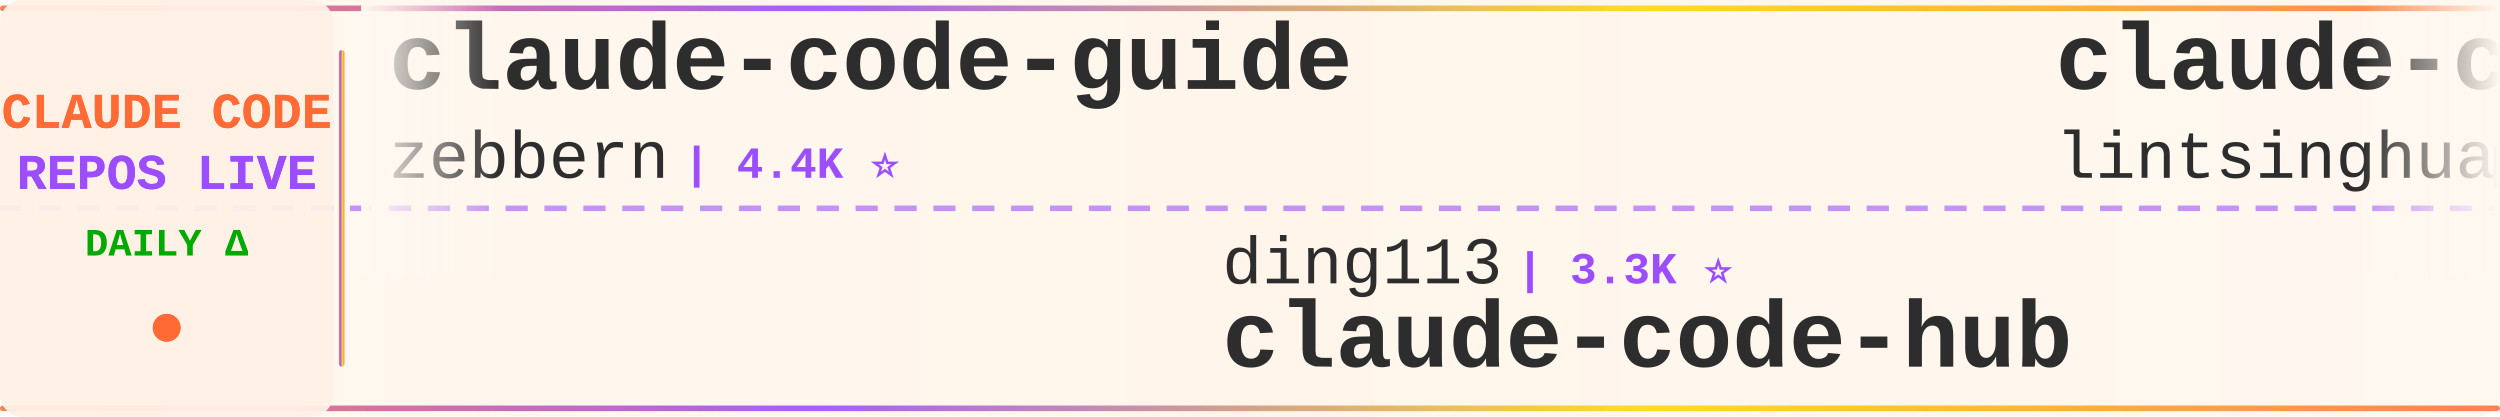
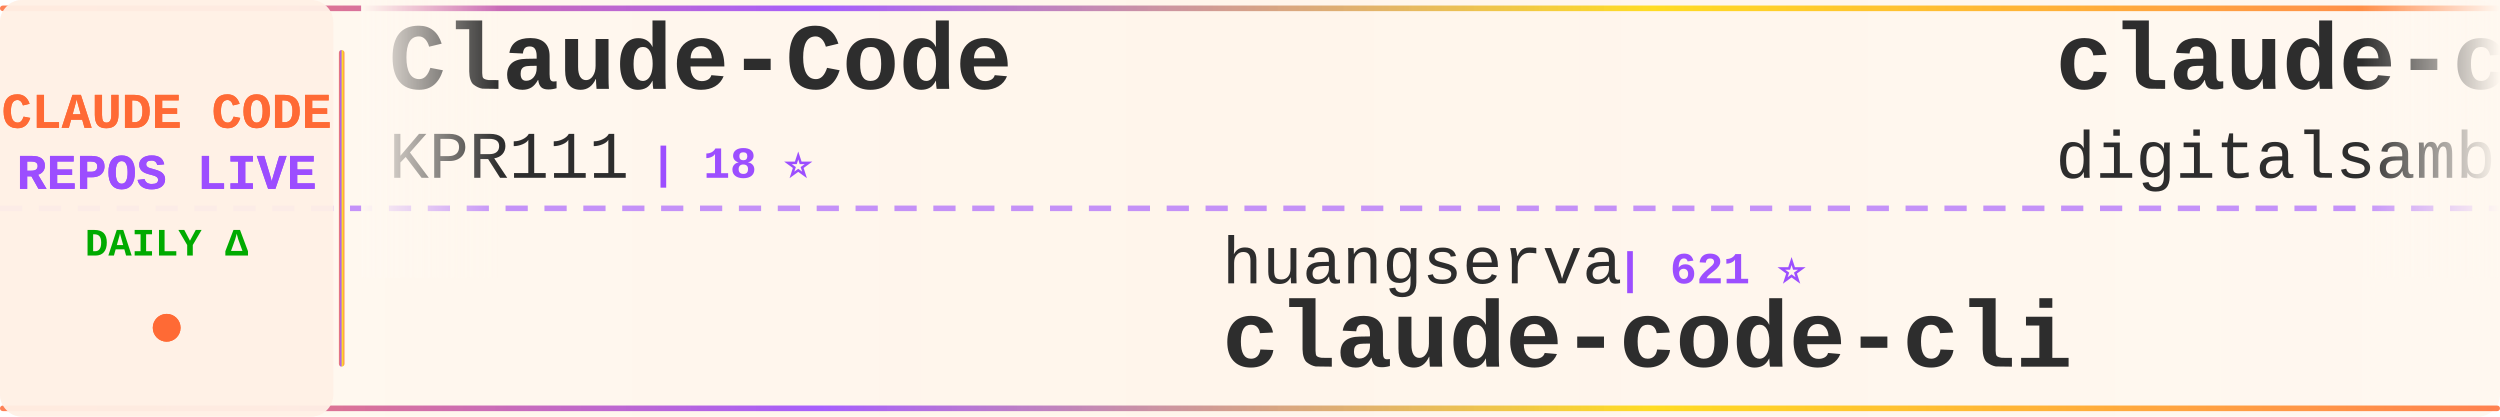
<svg xmlns="http://www.w3.org/2000/svg" width="900" height="150">
  <defs>
    <linearGradient id="tickerBg" x1="0%" y1="0%" x2="100%" y2="0%">
      <stop offset="0%" style="stop-color:#fff8f0;stop-opacity:0.98" />
      <stop offset="50%" style="stop-color:#fff5eb;stop-opacity:1" />
      <stop offset="100%" style="stop-color:#fff8f0;stop-opacity:0.98" />
    </linearGradient>
    <linearGradient id="borderGrad" x1="0%" y1="0%" x2="100%" y2="0%">
      <stop offset="0%" style="stop-color:#FF6B35;stop-opacity:0.85">
        <animate attributeName="stop-opacity" values="0.85;1;0.85" dur="2s" repeatCount="indefinite" />
      </stop>
      <stop offset="33%" style="stop-color:#9C4EFF;stop-opacity:0.9">
        <animate attributeName="stop-opacity" values="0.9;1;0.9" dur="2.2s" repeatCount="indefinite" />
      </stop>
      <stop offset="66%" style="stop-color:#FFD700;stop-opacity:0.85">
        <animate attributeName="stop-opacity" values="0.85;1;0.85" dur="1.8s" repeatCount="indefinite" />
      </stop>
      <stop offset="100%" style="stop-color:#FF6B35;stop-opacity:0.85">
        <animate attributeName="stop-opacity" values="0.85;1;0.85" dur="2s" repeatCount="indefinite" />
      </stop>
    </linearGradient>
    <filter id="textGlow">
      <feGaussianBlur stdDeviation="0.15" result="coloredBlur" />
      <feMerge>
        <feMergeNode in="coloredBlur" />
        <feMergeNode in="SourceGraphic" />
      </feMerge>
    </filter>
    <filter id="metricGlow">
      <feGaussianBlur stdDeviation="0.2" result="coloredBlur" />
      <feMerge>
        <feMergeNode in="coloredBlur" />
        <feMergeNode in="SourceGraphic" />
      </feMerge>
    </filter>
    <linearGradient id="leftFade" x1="0%" y1="0%" x2="100%" y2="0%">
      <stop offset="0%" style="stop-color:#fff8f0;stop-opacity:1" />
      <stop offset="100%" style="stop-color:#fff8f0;stop-opacity:0" />
    </linearGradient>
    <linearGradient id="rightFade" x1="0%" y1="0%" x2="100%" y2="0%">
      <stop offset="0%" style="stop-color:#fff8f0;stop-opacity:0" />
      <stop offset="100%" style="stop-color:#fff8f0;stop-opacity:1" />
    </linearGradient>
  </defs>
  <rect width="900" height="150" fill="url(#tickerBg)" rx="8" />
  <rect x="0" y="2" width="900" height="2" fill="url(#borderGrad)" rx="1" />
  <rect x="0" y="146" width="900" height="2" fill="url(#borderGrad)" rx="1" />
  <line x1="0" y1="75" x2="900" y2="75" stroke="#9C4EFF" stroke-width="2" stroke-dasharray="8 6" opacity="0.6" />
  <rect x="0" y="0" width="120" height="150" fill="#fff0e6" opacity="0.95" rx="8" />
  <text x="60" y="46" font-family="'Courier New', monospace" font-size="18" font-weight="bold" fill="#FF6B35" text-anchor="middle" filter="url(#textGlow)">
    CLAUDE CODE
  </text>
  <text x="60" y="68" font-family="'Courier New', monospace" font-size="18" font-weight="bold" fill="#9C4EFF" text-anchor="middle" filter="url(#textGlow)">
    REPOS LIVE
  </text>
  <text x="60" y="92" font-family="'Courier New', monospace" font-size="14" font-weight="bold" fill="#00aa00" text-anchor="middle">
    DAILY Δ
  </text>
  <circle cx="60" cy="118" r="5" fill="#FF6B35" filter="url(#metricGlow)">
    <animate attributeName="r" values="4;6;4" dur="1.5s" repeatCount="indefinite" />
    <animate attributeName="opacity" values="0.6;1;0.6" dur="1.5s" repeatCount="indefinite" />
  </circle>
  <rect x="122" y="18" width="2" height="114" fill="url(#borderGrad)" rx="1" />
  <clipPath id="tickerClip">
    <rect x="130" y="0" width="770" height="150" />
  </clipPath>
  <g clip-path="url(#tickerClip)">
    <g id="tickerItems">
      <animateTransform attributeName="transform" attributeType="XML" type="translate" from="0 0" to="-3000 0" dur="54s" repeatCount="indefinite" />
      <g transform="translate(0, 0)">
+         <text x="140" y="32" font-family="'Courier New', monospace" font-size="34" font-weight="bold" fill="#2d2d2d">Claude-Code</text>
+         <text x="140" y="64" font-family="'Courier New', monospace" font-size="24" font-weight="normal" fill="#2d2d2d" opacity="1.0">KPR111</text>
+         <text x="234" y="64" font-family="'Courier New', monospace" font-size="16" font-weight="bold" fill="#9C4EFF"> | 18 ⭐</text>
+       </g>
+       <g transform="translate(300, 0)">
+         <text x="140" y="102" font-family="'Courier New', monospace" font-size="24" font-weight="normal" fill="#2d2d2d" opacity="1.0">huangserva</text>
+         <text x="282" y="102" font-family="'Courier New', monospace" font-size="16" font-weight="bold" fill="#9C4EFF"> | 621 ⭐</text>
+         <text x="140" y="132" font-family="'Courier New', monospace" font-size="34" font-weight="bold" fill="#2d2d2d">claude-code-cli</text>
+       </g>
+       <g transform="translate(600, 0)">
+         <text x="140" y="32" font-family="'Courier New', monospace" font-size="34" font-weight="bold" fill="#2d2d2d">claude-code-video-toolki...</text>
+         <text x="140" y="64" font-family="'Courier New', monospace" font-size="24" font-weight="normal" fill="#2d2d2d" opacity="1.0">digitalsamba</text>
+         <text x="306" y="64" font-family="'Courier New', monospace" font-size="16" font-weight="bold" fill="#9C4EFF"> | 1.9K ⭐ +1</text>
+       </g>
+       <g transform="translate(900, 0)">
+         <text x="140" y="102" font-family="'Courier New', monospace" font-size="24" font-weight="normal" fill="#2d2d2d" opacity="1.0">huangjia2019</text>
+         <text x="306" y="102" font-family="'Courier New', monospace" font-size="16" font-weight="bold" fill="#9C4EFF"> | 1.0K ⭐</text>
+         <text x="140" y="132" font-family="'Courier New', monospace" font-size="34" font-weight="bold" fill="#2d2d2d">claude-code-engineering</text>
+       </g>
+       <g transform="translate(1200, 0)">
+         <text x="140" y="32" font-family="'Courier New', monospace" font-size="34" font-weight="bold" fill="#2d2d2d">awesome-claude-code-suba...</text>
+         <text x="140" y="64" font-family="'Courier New', monospace" font-size="24" font-weight="normal" fill="#2d2d2d" opacity="1.0">VoltAgent</text>
+         <text x="270" y="64" font-family="'Courier New', monospace" font-size="16" font-weight="bold" fill="#9C4EFF"> | 23.8K ⭐ +6</text>
+       </g>
+       <g transform="translate(1500, 0)">
+         <text x="140" y="102" font-family="'Courier New', monospace" font-size="24" font-weight="normal" fill="#2d2d2d" opacity="1.0">RichardAtCT</text>
+         <text x="294" y="102" font-family="'Courier New', monospace" font-size="16" font-weight="bold" fill="#9C4EFF"> | 2.7K ⭐</text>
+         <text x="140" y="132" font-family="'Courier New', monospace" font-size="34" font-weight="bold" fill="#2d2d2d">claude-code-telegram</text>
+       </g>
+       <g transform="translate(1800, 0)">
        <text x="140" y="32" font-family="'Courier New', monospace" font-size="34" font-weight="bold" fill="#2d2d2d">claude-code-guide</text>
        <text x="140" y="64" font-family="'Courier New', monospace" font-size="24" font-weight="normal" fill="#2d2d2d" opacity="1.0">zebbern</text>
        <text x="246" y="64" font-family="'Courier New', monospace" font-size="16" font-weight="bold" fill="#9C4EFF"> | 4.4K ⭐</text>
      </g>
-       <g transform="translate(300, 0)">
-         <text x="140" y="102" font-family="'Courier New', monospace" font-size="24" font-weight="normal" fill="#2d2d2d" opacity="1.0">ding113</text>
-         <text x="246" y="102" font-family="'Courier New', monospace" font-size="16" font-weight="bold" fill="#9C4EFF"> | 3.3K ⭐</text>
-         <text x="140" y="132" font-family="'Courier New', monospace" font-size="34" font-weight="bold" fill="#2d2d2d">claude-code-hub</text>
+       <g transform="translate(2100, 0)">
+         <text x="140" y="102" font-family="'Courier New', monospace" font-size="24" font-weight="normal" fill="#2d2d2d" opacity="1.0">fuergaosi233</text>
+         <text x="306" y="102" font-family="'Courier New', monospace" font-size="16" font-weight="bold" fill="#9C4EFF"> | 2.8K ⭐</text>
+         <text x="140" y="132" font-family="'Courier New', monospace" font-size="34" font-weight="bold" fill="#2d2d2d">claude-code-proxy</text>
      </g>
-       <g transform="translate(600, 0)">
-         <text x="140" y="32" font-family="'Courier New', monospace" font-size="34" font-weight="bold" fill="#2d2d2d">claude-code-book</text>
-         <text x="140" y="64" font-family="'Courier New', monospace" font-size="24" font-weight="normal" fill="#2d2d2d" opacity="1.0">lintsinghua</text>
-         <text x="294" y="64" font-family="'Courier New', monospace" font-size="16" font-weight="bold" fill="#9C4EFF"> | 4.0K ⭐ -1</text>
+       <g transform="translate(2400, 0)">
+         <text x="140" y="32" font-family="'Courier New', monospace" font-size="34" font-weight="bold" fill="#2d2d2d">claude-code-proxy</text>
+         <text x="140" y="64" font-family="'Courier New', monospace" font-size="24" font-weight="normal" fill="#2d2d2d" opacity="1.0">1rgs</text>
+         <text x="210" y="64" font-family="'Courier New', monospace" font-size="16" font-weight="bold" fill="#9C4EFF"> | 3.7K ⭐ -1</text>
      </g>
-       <g transform="translate(900, 0)">
+       <g transform="translate(2700, 0)">
        <text x="140" y="102" font-family="'Courier New', monospace" font-size="24" font-weight="normal" fill="#2d2d2d" opacity="1.0">OrcaWhisper</text>
        <text x="294" y="102" font-family="'Courier New', monospace" font-size="16" font-weight="bold" fill="#9C4EFF"> | 86 ⭐</text>
        <text x="140" y="132" font-family="'Courier New', monospace" font-size="34" font-weight="bold" fill="#2d2d2d">Claude-Code</text>
      </g>
-       <g transform="translate(1200, 0)">
-         <text x="140" y="32" font-family="'Courier New', monospace" font-size="34" font-weight="bold" fill="#2d2d2d">edmunds-claude-code</text>
-         <text x="140" y="64" font-family="'Courier New', monospace" font-size="24" font-weight="normal" fill="#2d2d2d" opacity="1.0">edmund-io</text>
-         <text x="270" y="64" font-family="'Courier New', monospace" font-size="16" font-weight="bold" fill="#9C4EFF"> | 1.5K ⭐ +1</text>
-       </g>
-       <g transform="translate(1500, 0)">
-         <text x="140" y="102" font-family="'Courier New', monospace" font-size="24" font-weight="normal" fill="#2d2d2d" opacity="1.0">FlorianBruniaux</text>
-         <text x="342" y="102" font-family="'Courier New', monospace" font-size="16" font-weight="bold" fill="#9C4EFF"> | 5.6K ⭐ +2</text>
-         <text x="140" y="132" font-family="'Courier New', monospace" font-size="34" font-weight="bold" fill="#2d2d2d">claude-code-ultimate-gui...</text>
-       </g>
-       <g transform="translate(1800, 0)">
-         <text x="140" y="32" font-family="'Courier New', monospace" font-size="34" font-weight="bold" fill="#2d2d2d">claude-code-proxy</text>
-         <text x="140" y="64" font-family="'Courier New', monospace" font-size="24" font-weight="normal" fill="#2d2d2d" opacity="1.0">fuergaosi233</text>
-         <text x="306" y="64" font-family="'Courier New', monospace" font-size="16" font-weight="bold" fill="#9C4EFF"> | 2.8K ⭐</text>
-       </g>
-       <g transform="translate(2100, 0)">
-         <text x="140" y="102" font-family="'Courier New', monospace" font-size="24" font-weight="normal" fill="#2d2d2d" opacity="1.0">centminmod</text>
-         <text x="282" y="102" font-family="'Courier New', monospace" font-size="16" font-weight="bold" fill="#9C4EFF"> | 2.5K ⭐</text>
-         <text x="140" y="132" font-family="'Courier New', monospace" font-size="34" font-weight="bold" fill="#2d2d2d">my-claude-code-setup</text>
-       </g>
-       <g transform="translate(2400, 0)">
-         <text x="140" y="32" font-family="'Courier New', monospace" font-size="34" font-weight="bold" fill="#2d2d2d">claude-code-action</text>
-         <text x="140" y="64" font-family="'Courier New', monospace" font-size="24" font-weight="normal" fill="#2d2d2d" opacity="1.0">anthropics</text>
-         <text x="282" y="64" font-family="'Courier New', monospace" font-size="16" font-weight="bold" fill="#9C4EFF"> | 8.5K ⭐ +3</text>
-       </g>
-       <g transform="translate(2700, 0)">
-         <text x="140" y="102" font-family="'Courier New', monospace" font-size="24" font-weight="normal" fill="#2d2d2d" opacity="1.0">kodu-ai</text>
-         <text x="246" y="102" font-family="'Courier New', monospace" font-size="16" font-weight="bold" fill="#9C4EFF"> | 5.3K ⭐</text>
-         <text x="140" y="132" font-family="'Courier New', monospace" font-size="34" font-weight="bold" fill="#2d2d2d">claude-coder</text>
-       </g>
      <g transform="translate(3000, 0)">
-         <text x="140" y="32" font-family="'Courier New', monospace" font-size="34" font-weight="bold" fill="#2d2d2d">claude-code-guide</text>
-         <text x="140" y="64" font-family="'Courier New', monospace" font-size="24" font-weight="normal" fill="#2d2d2d" opacity="1.0">zebbern</text>
-         <text x="246" y="64" font-family="'Courier New', monospace" font-size="16" font-weight="bold" fill="#9C4EFF"> | 4.4K ⭐</text>
+         <text x="140" y="32" font-family="'Courier New', monospace" font-size="34" font-weight="bold" fill="#2d2d2d">Claude-Code</text>
+         <text x="140" y="64" font-family="'Courier New', monospace" font-size="24" font-weight="normal" fill="#2d2d2d" opacity="1.0">KPR111</text>
+         <text x="234" y="64" font-family="'Courier New', monospace" font-size="16" font-weight="bold" fill="#9C4EFF"> | 18 ⭐</text>
      </g>
      <g transform="translate(3300, 0)">
-         <text x="140" y="102" font-family="'Courier New', monospace" font-size="24" font-weight="normal" fill="#2d2d2d" opacity="1.0">ding113</text>
-         <text x="246" y="102" font-family="'Courier New', monospace" font-size="16" font-weight="bold" fill="#9C4EFF"> | 3.3K ⭐</text>
-         <text x="140" y="132" font-family="'Courier New', monospace" font-size="34" font-weight="bold" fill="#2d2d2d">claude-code-hub</text>
+         <text x="140" y="102" font-family="'Courier New', monospace" font-size="24" font-weight="normal" fill="#2d2d2d" opacity="1.0">huangserva</text>
+         <text x="282" y="102" font-family="'Courier New', monospace" font-size="16" font-weight="bold" fill="#9C4EFF"> | 621 ⭐</text>
+         <text x="140" y="132" font-family="'Courier New', monospace" font-size="34" font-weight="bold" fill="#2d2d2d">claude-code-cli</text>
      </g>
      <g transform="translate(3600, 0)">
-         <text x="140" y="32" font-family="'Courier New', monospace" font-size="34" font-weight="bold" fill="#2d2d2d">claude-code-book</text>
-         <text x="140" y="64" font-family="'Courier New', monospace" font-size="24" font-weight="normal" fill="#2d2d2d" opacity="1.0">lintsinghua</text>
-         <text x="294" y="64" font-family="'Courier New', monospace" font-size="16" font-weight="bold" fill="#9C4EFF"> | 4.0K ⭐ -1</text>
+         <text x="140" y="32" font-family="'Courier New', monospace" font-size="34" font-weight="bold" fill="#2d2d2d">claude-code-video-toolki...</text>
+         <text x="140" y="64" font-family="'Courier New', monospace" font-size="24" font-weight="normal" fill="#2d2d2d" opacity="1.0">digitalsamba</text>
+         <text x="306" y="64" font-family="'Courier New', monospace" font-size="16" font-weight="bold" fill="#9C4EFF"> | 1.9K ⭐ +1</text>
      </g>
      <g transform="translate(3900, 0)">
-         <text x="140" y="102" font-family="'Courier New', monospace" font-size="24" font-weight="normal" fill="#2d2d2d" opacity="1.0">OrcaWhisper</text>
-         <text x="294" y="102" font-family="'Courier New', monospace" font-size="16" font-weight="bold" fill="#9C4EFF"> | 86 ⭐</text>
-         <text x="140" y="132" font-family="'Courier New', monospace" font-size="34" font-weight="bold" fill="#2d2d2d">Claude-Code</text>
+         <text x="140" y="102" font-family="'Courier New', monospace" font-size="24" font-weight="normal" fill="#2d2d2d" opacity="1.0">huangjia2019</text>
+         <text x="306" y="102" font-family="'Courier New', monospace" font-size="16" font-weight="bold" fill="#9C4EFF"> | 1.0K ⭐</text>
+         <text x="140" y="132" font-family="'Courier New', monospace" font-size="34" font-weight="bold" fill="#2d2d2d">claude-code-engineering</text>
      </g>
    </g>
  </g>
  <rect x="130" y="0" width="50" height="100" fill="url(#leftFade)" />
  <rect x="850" y="0" width="50" height="100" fill="url(#rightFade)" />
</svg>
